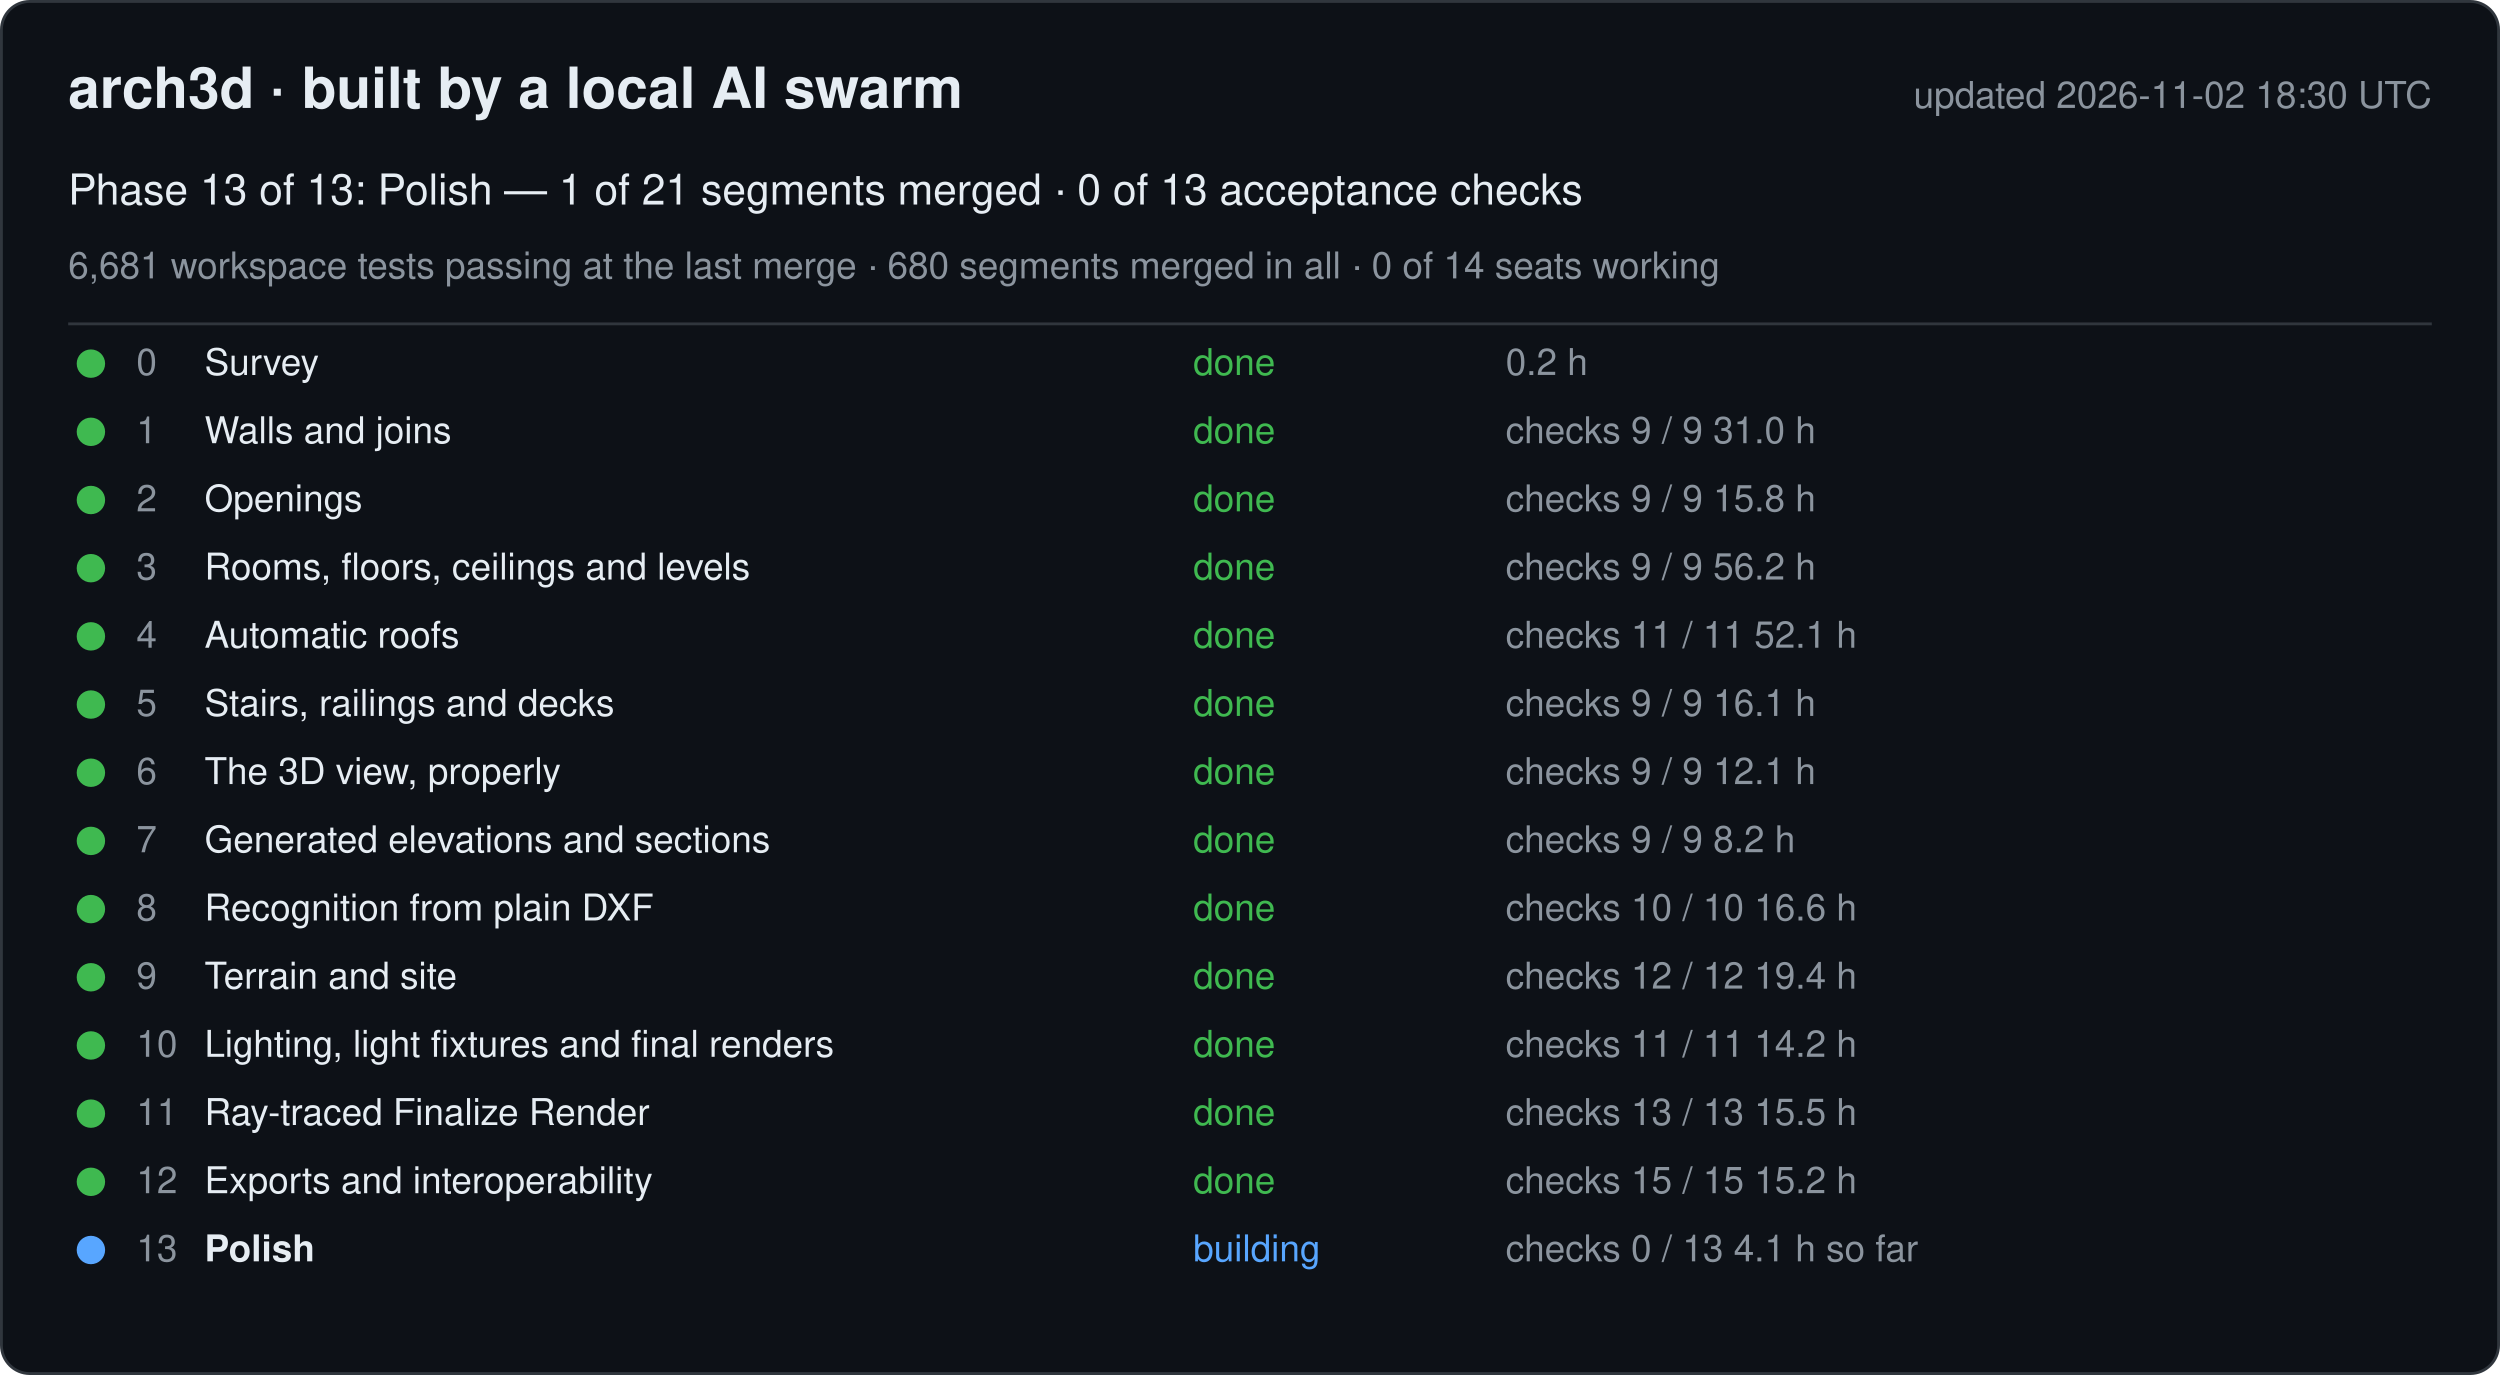
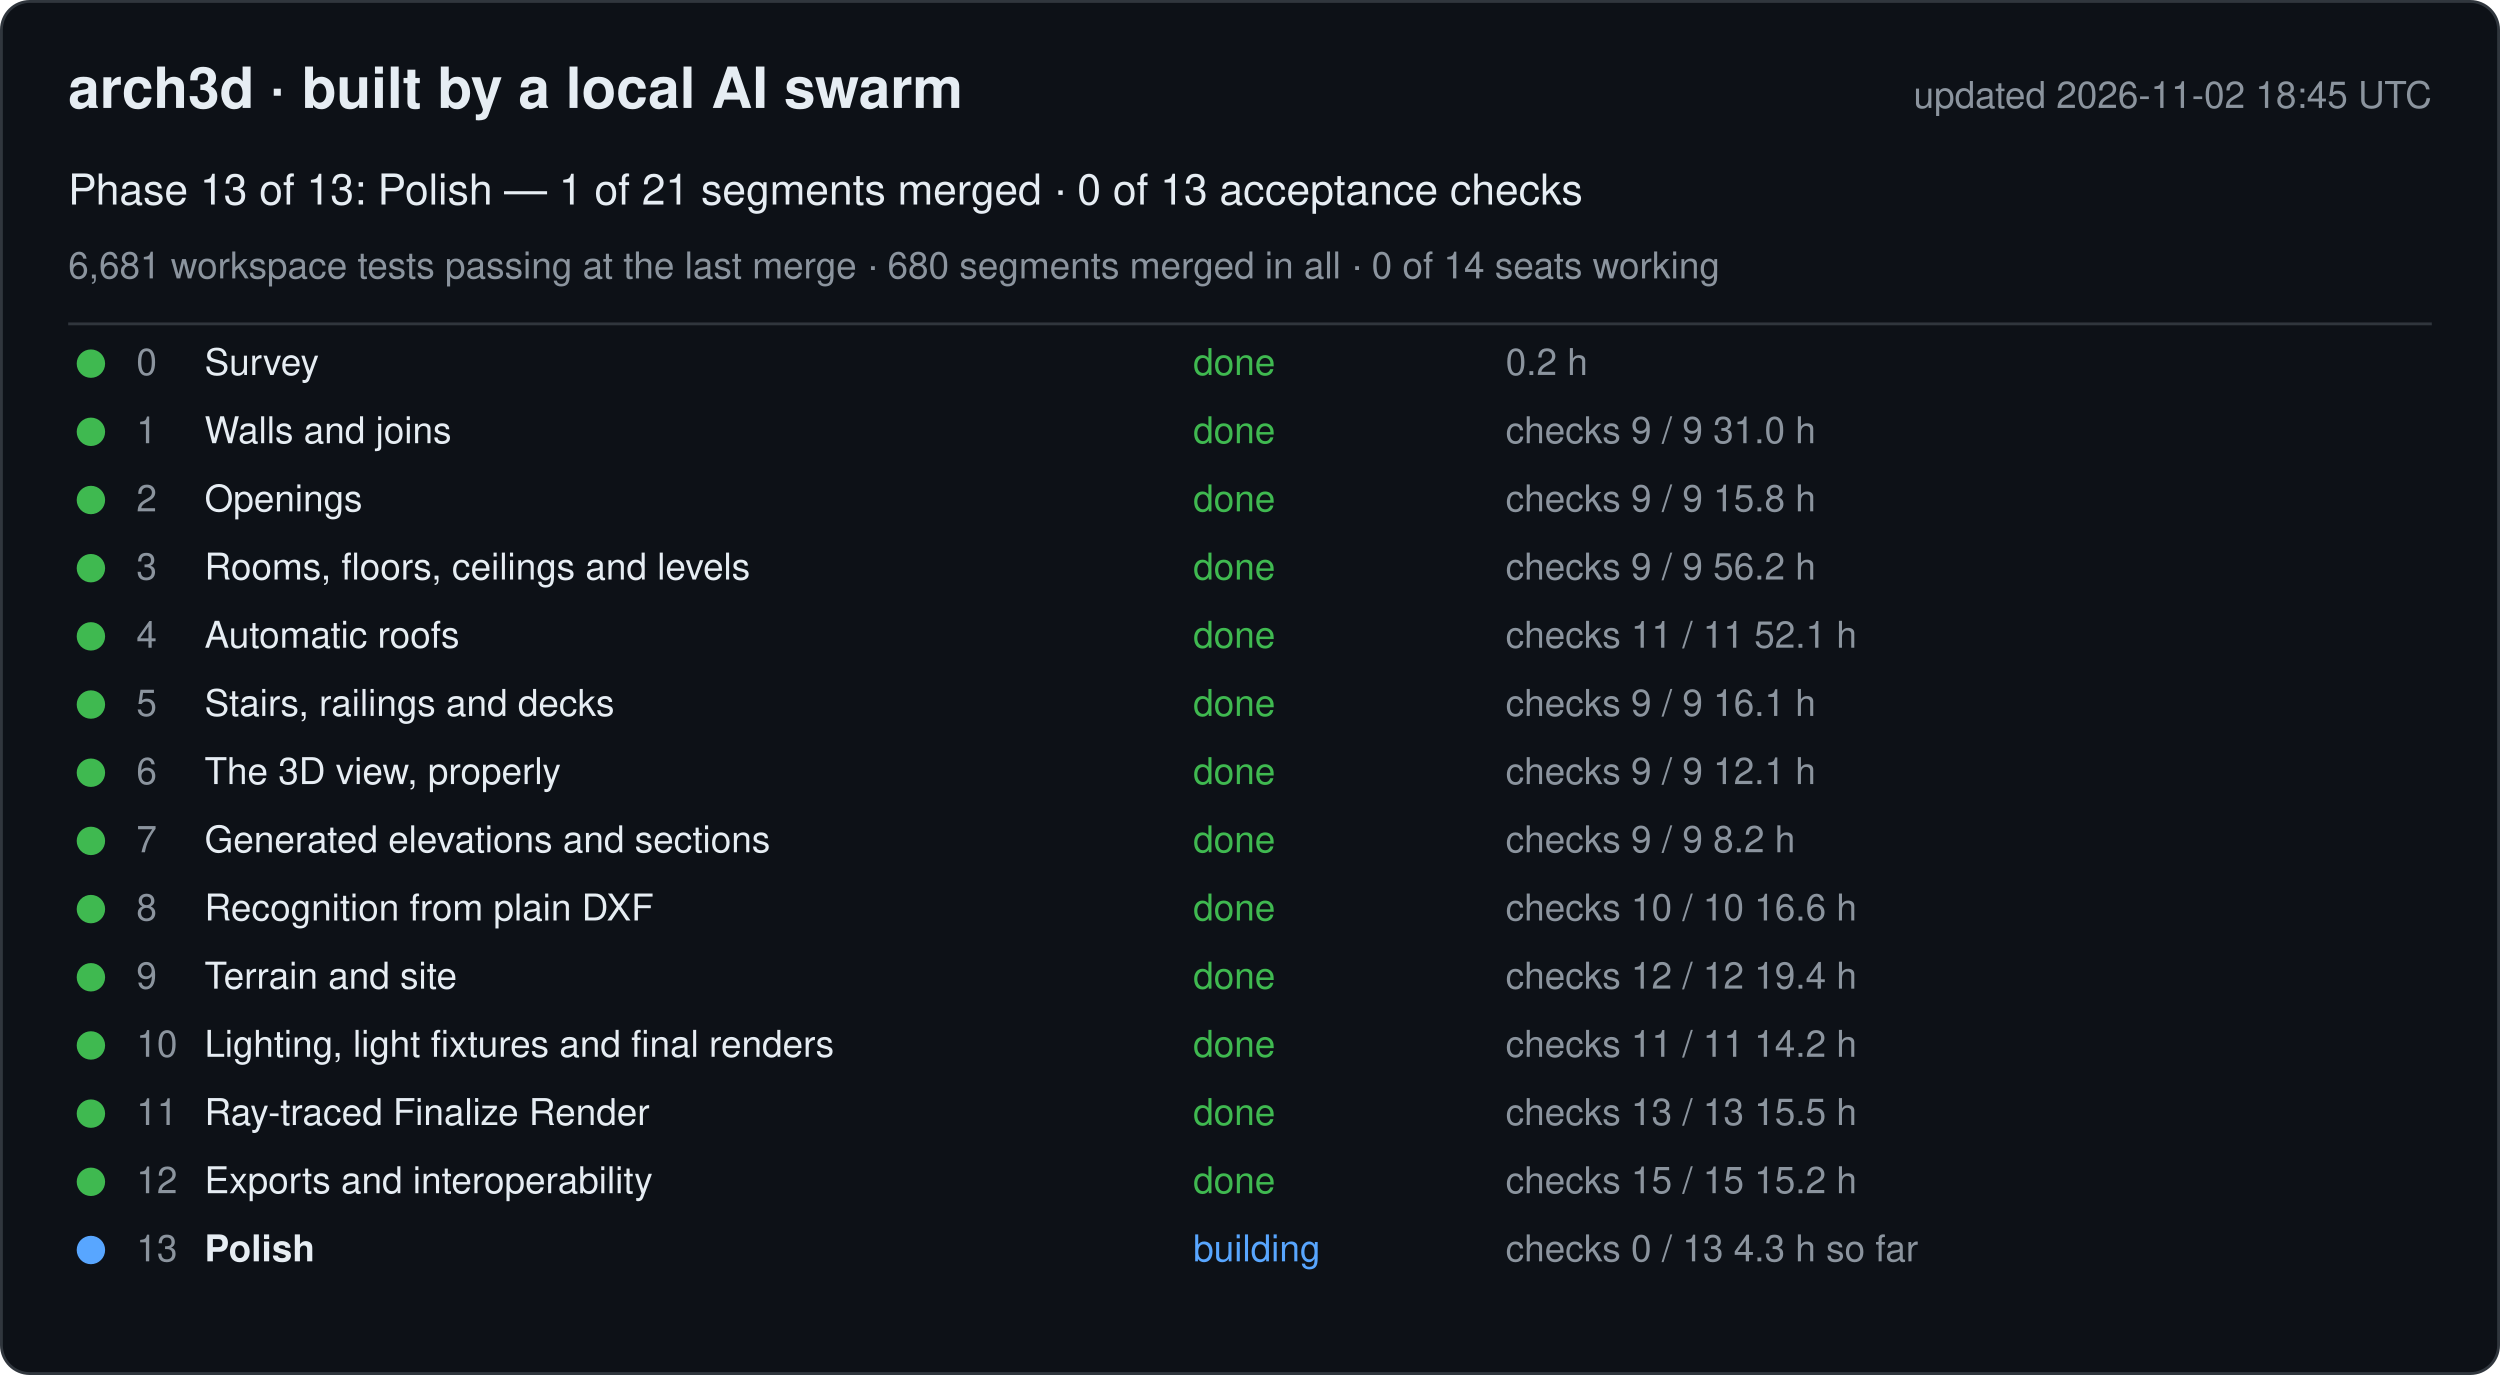
<svg xmlns="http://www.w3.org/2000/svg" width="880" height="484" viewBox="0 0 880 484" font-family="-apple-system, Segoe UI, Helvetica, Arial, sans-serif">
  <rect x="0.5" y="0.5" width="879" height="483" rx="10" fill="#0d1117" stroke="#30363d" />
  <text x="24" y="38" font-size="20" font-weight="600" fill="#e6edf3">arch3d · built by a local AI swarm</text>
-   <text x="856" y="38" font-size="13" fill="#8b949e" text-anchor="end">updated 2026-11-02 18:30 UTC</text>
+   <text x="856" y="38" font-size="13" fill="#8b949e" text-anchor="end">updated 2026-11-02 18:45 UTC</text>
  <text x="24" y="72" font-size="15" fill="#e6edf3">Phase 13 of 13: Polish — 1 of 21 segments merged · 0 of 13 acceptance checks</text>
  <text x="24" y="98" font-size="13" fill="#8b949e">6,681 workspace tests passing at the last merge · 680 segments merged in all · 0 of 14 seats working</text>
  <line x1="24" y1="114" x2="856" y2="114" stroke="#30363d" />
  <g data-phase="0">
    <circle cx="32" cy="128" r="5" fill="#3fb950" />
    <text x="48" y="132" font-size="13" fill="#8b949e">0</text>
    <text x="72" y="132" font-size="13" fill="#e6edf3">Survey</text>
    <text x="420" y="132" font-size="13" fill="#3fb950">done</text>
    <text x="530" y="132" font-size="13" fill="#8b949e">0.2 h</text>
  </g>
  <g data-phase="1">
    <circle cx="32" cy="152" r="5" fill="#3fb950" />
    <text x="48" y="156" font-size="13" fill="#8b949e">1</text>
    <text x="72" y="156" font-size="13" fill="#e6edf3">Walls and joins</text>
    <text x="420" y="156" font-size="13" fill="#3fb950">done</text>
    <text x="530" y="156" font-size="13" fill="#8b949e">checks 9 / 9   31.0 h</text>
  </g>
  <g data-phase="2">
    <circle cx="32" cy="176" r="5" fill="#3fb950" />
    <text x="48" y="180" font-size="13" fill="#8b949e">2</text>
    <text x="72" y="180" font-size="13" fill="#e6edf3">Openings</text>
    <text x="420" y="180" font-size="13" fill="#3fb950">done</text>
    <text x="530" y="180" font-size="13" fill="#8b949e">checks 9 / 9   15.8 h</text>
  </g>
  <g data-phase="3">
    <circle cx="32" cy="200" r="5" fill="#3fb950" />
    <text x="48" y="204" font-size="13" fill="#8b949e">3</text>
    <text x="72" y="204" font-size="13" fill="#e6edf3">Rooms, floors, ceilings and levels</text>
    <text x="420" y="204" font-size="13" fill="#3fb950">done</text>
    <text x="530" y="204" font-size="13" fill="#8b949e">checks 9 / 9   56.2 h</text>
  </g>
  <g data-phase="4">
    <circle cx="32" cy="224" r="5" fill="#3fb950" />
    <text x="48" y="228" font-size="13" fill="#8b949e">4</text>
    <text x="72" y="228" font-size="13" fill="#e6edf3">Automatic roofs</text>
    <text x="420" y="228" font-size="13" fill="#3fb950">done</text>
    <text x="530" y="228" font-size="13" fill="#8b949e">checks 11 / 11   52.1 h</text>
  </g>
  <g data-phase="5">
    <circle cx="32" cy="248" r="5" fill="#3fb950" />
    <text x="48" y="252" font-size="13" fill="#8b949e">5</text>
    <text x="72" y="252" font-size="13" fill="#e6edf3">Stairs, railings and decks</text>
    <text x="420" y="252" font-size="13" fill="#3fb950">done</text>
    <text x="530" y="252" font-size="13" fill="#8b949e">checks 9 / 9   16.1 h</text>
  </g>
  <g data-phase="6">
    <circle cx="32" cy="272" r="5" fill="#3fb950" />
    <text x="48" y="276" font-size="13" fill="#8b949e">6</text>
    <text x="72" y="276" font-size="13" fill="#e6edf3">The 3D view, properly</text>
    <text x="420" y="276" font-size="13" fill="#3fb950">done</text>
    <text x="530" y="276" font-size="13" fill="#8b949e">checks 9 / 9   12.1 h</text>
  </g>
  <g data-phase="7">
    <circle cx="32" cy="296" r="5" fill="#3fb950" />
    <text x="48" y="300" font-size="13" fill="#8b949e">7</text>
    <text x="72" y="300" font-size="13" fill="#e6edf3">Generated elevations and sections</text>
    <text x="420" y="300" font-size="13" fill="#3fb950">done</text>
    <text x="530" y="300" font-size="13" fill="#8b949e">checks 9 / 9   8.2 h</text>
  </g>
  <g data-phase="8">
    <circle cx="32" cy="320" r="5" fill="#3fb950" />
    <text x="48" y="324" font-size="13" fill="#8b949e">8</text>
    <text x="72" y="324" font-size="13" fill="#e6edf3">Recognition from plain DXF</text>
    <text x="420" y="324" font-size="13" fill="#3fb950">done</text>
    <text x="530" y="324" font-size="13" fill="#8b949e">checks 10 / 10   16.6 h</text>
  </g>
  <g data-phase="9">
    <circle cx="32" cy="344" r="5" fill="#3fb950" />
    <text x="48" y="348" font-size="13" fill="#8b949e">9</text>
    <text x="72" y="348" font-size="13" fill="#e6edf3">Terrain and site</text>
    <text x="420" y="348" font-size="13" fill="#3fb950">done</text>
    <text x="530" y="348" font-size="13" fill="#8b949e">checks 12 / 12   19.4 h</text>
  </g>
  <g data-phase="10">
    <circle cx="32" cy="368" r="5" fill="#3fb950" />
    <text x="48" y="372" font-size="13" fill="#8b949e">10</text>
    <text x="72" y="372" font-size="13" fill="#e6edf3">Lighting, light fixtures and final renders</text>
    <text x="420" y="372" font-size="13" fill="#3fb950">done</text>
    <text x="530" y="372" font-size="13" fill="#8b949e">checks 11 / 11   14.2 h</text>
  </g>
  <g data-phase="11">
    <circle cx="32" cy="392" r="5" fill="#3fb950" />
    <text x="48" y="396" font-size="13" fill="#8b949e">11</text>
    <text x="72" y="396" font-size="13" fill="#e6edf3">Ray-traced Finalize Render</text>
    <text x="420" y="396" font-size="13" fill="#3fb950">done</text>
    <text x="530" y="396" font-size="13" fill="#8b949e">checks 13 / 13   15.5 h</text>
  </g>
  <g data-phase="12">
    <circle cx="32" cy="416" r="5" fill="#3fb950" />
    <text x="48" y="420" font-size="13" fill="#8b949e">12</text>
    <text x="72" y="420" font-size="13" fill="#e6edf3">Exports and interoperability</text>
    <text x="420" y="420" font-size="13" fill="#3fb950">done</text>
    <text x="530" y="420" font-size="13" fill="#8b949e">checks 15 / 15   15.2 h</text>
  </g>
  <g data-phase="13">
    <circle cx="32" cy="440" r="5" fill="#58a6ff" />
    <text x="48" y="444" font-size="13" fill="#8b949e">13</text>
    <text x="72" y="444" font-size="13" fill="#e6edf3" font-weight="600">Polish</text>
    <text x="420" y="444" font-size="13" fill="#58a6ff">building</text>
-     <text x="530" y="444" font-size="13" fill="#8b949e">checks 0 / 13   4.1 h so far</text>
+     <text x="530" y="444" font-size="13" fill="#8b949e">checks 0 / 13   4.3 h so far</text>
  </g>
</svg>
